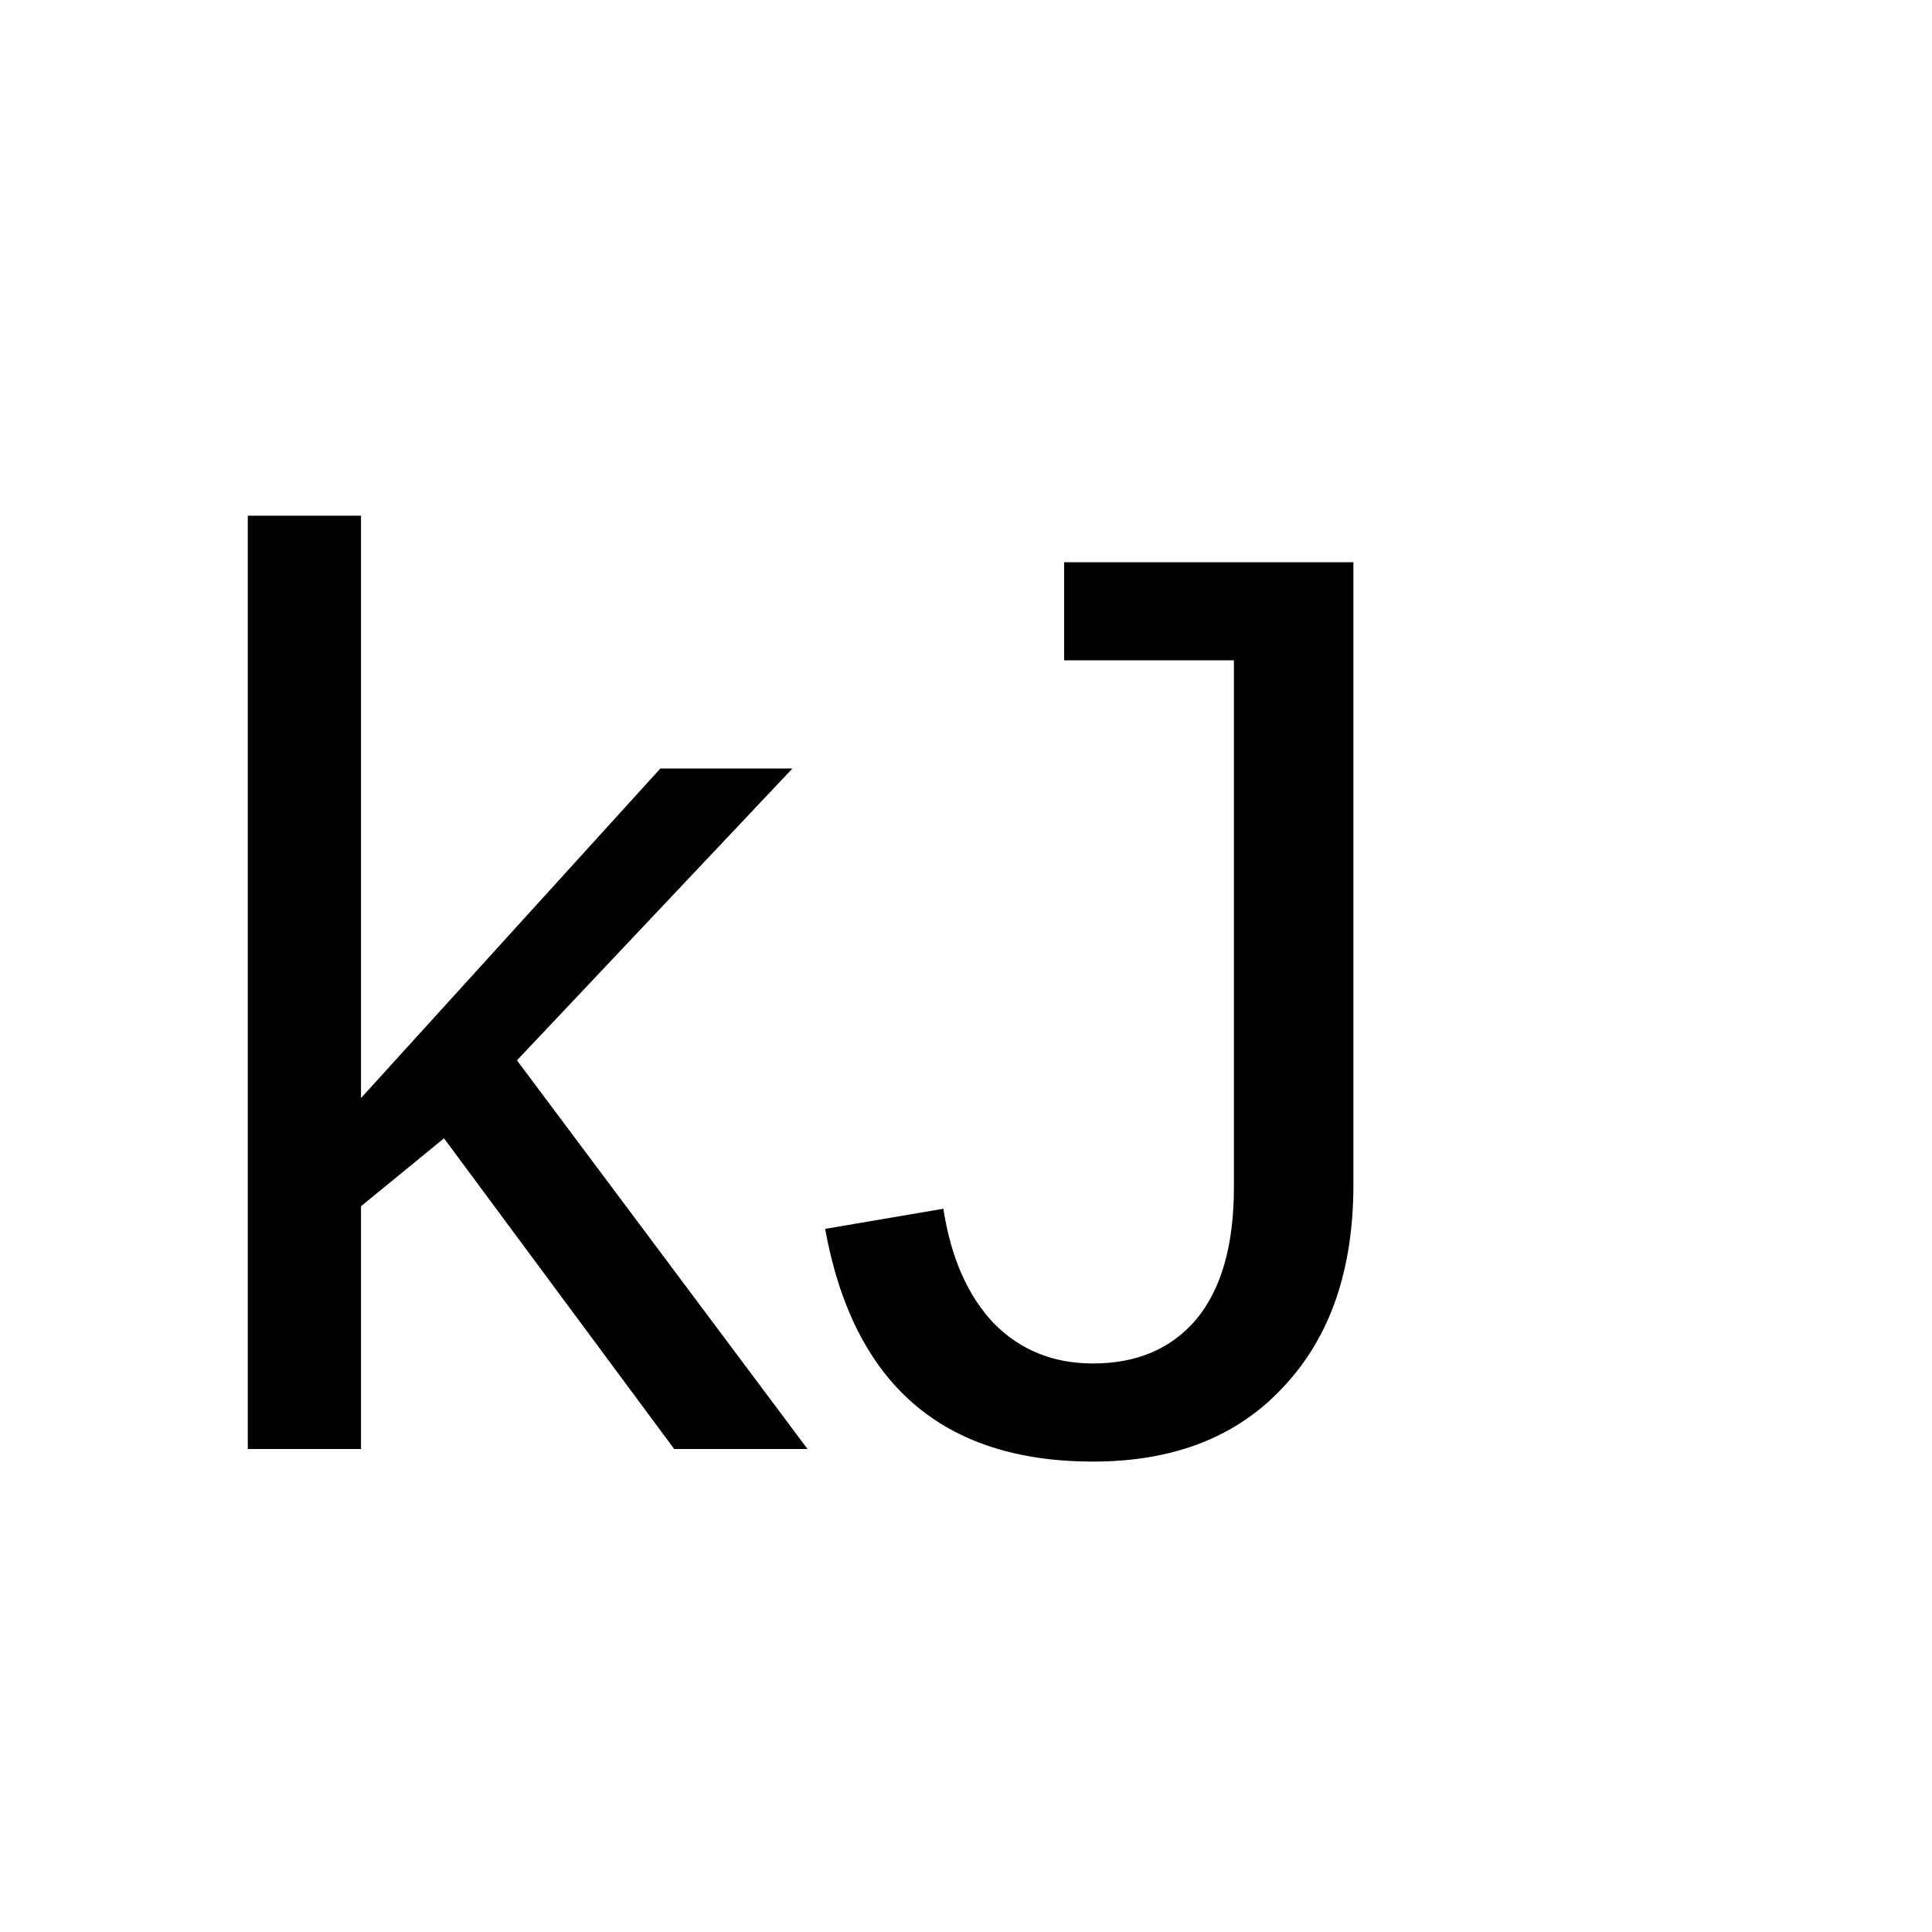
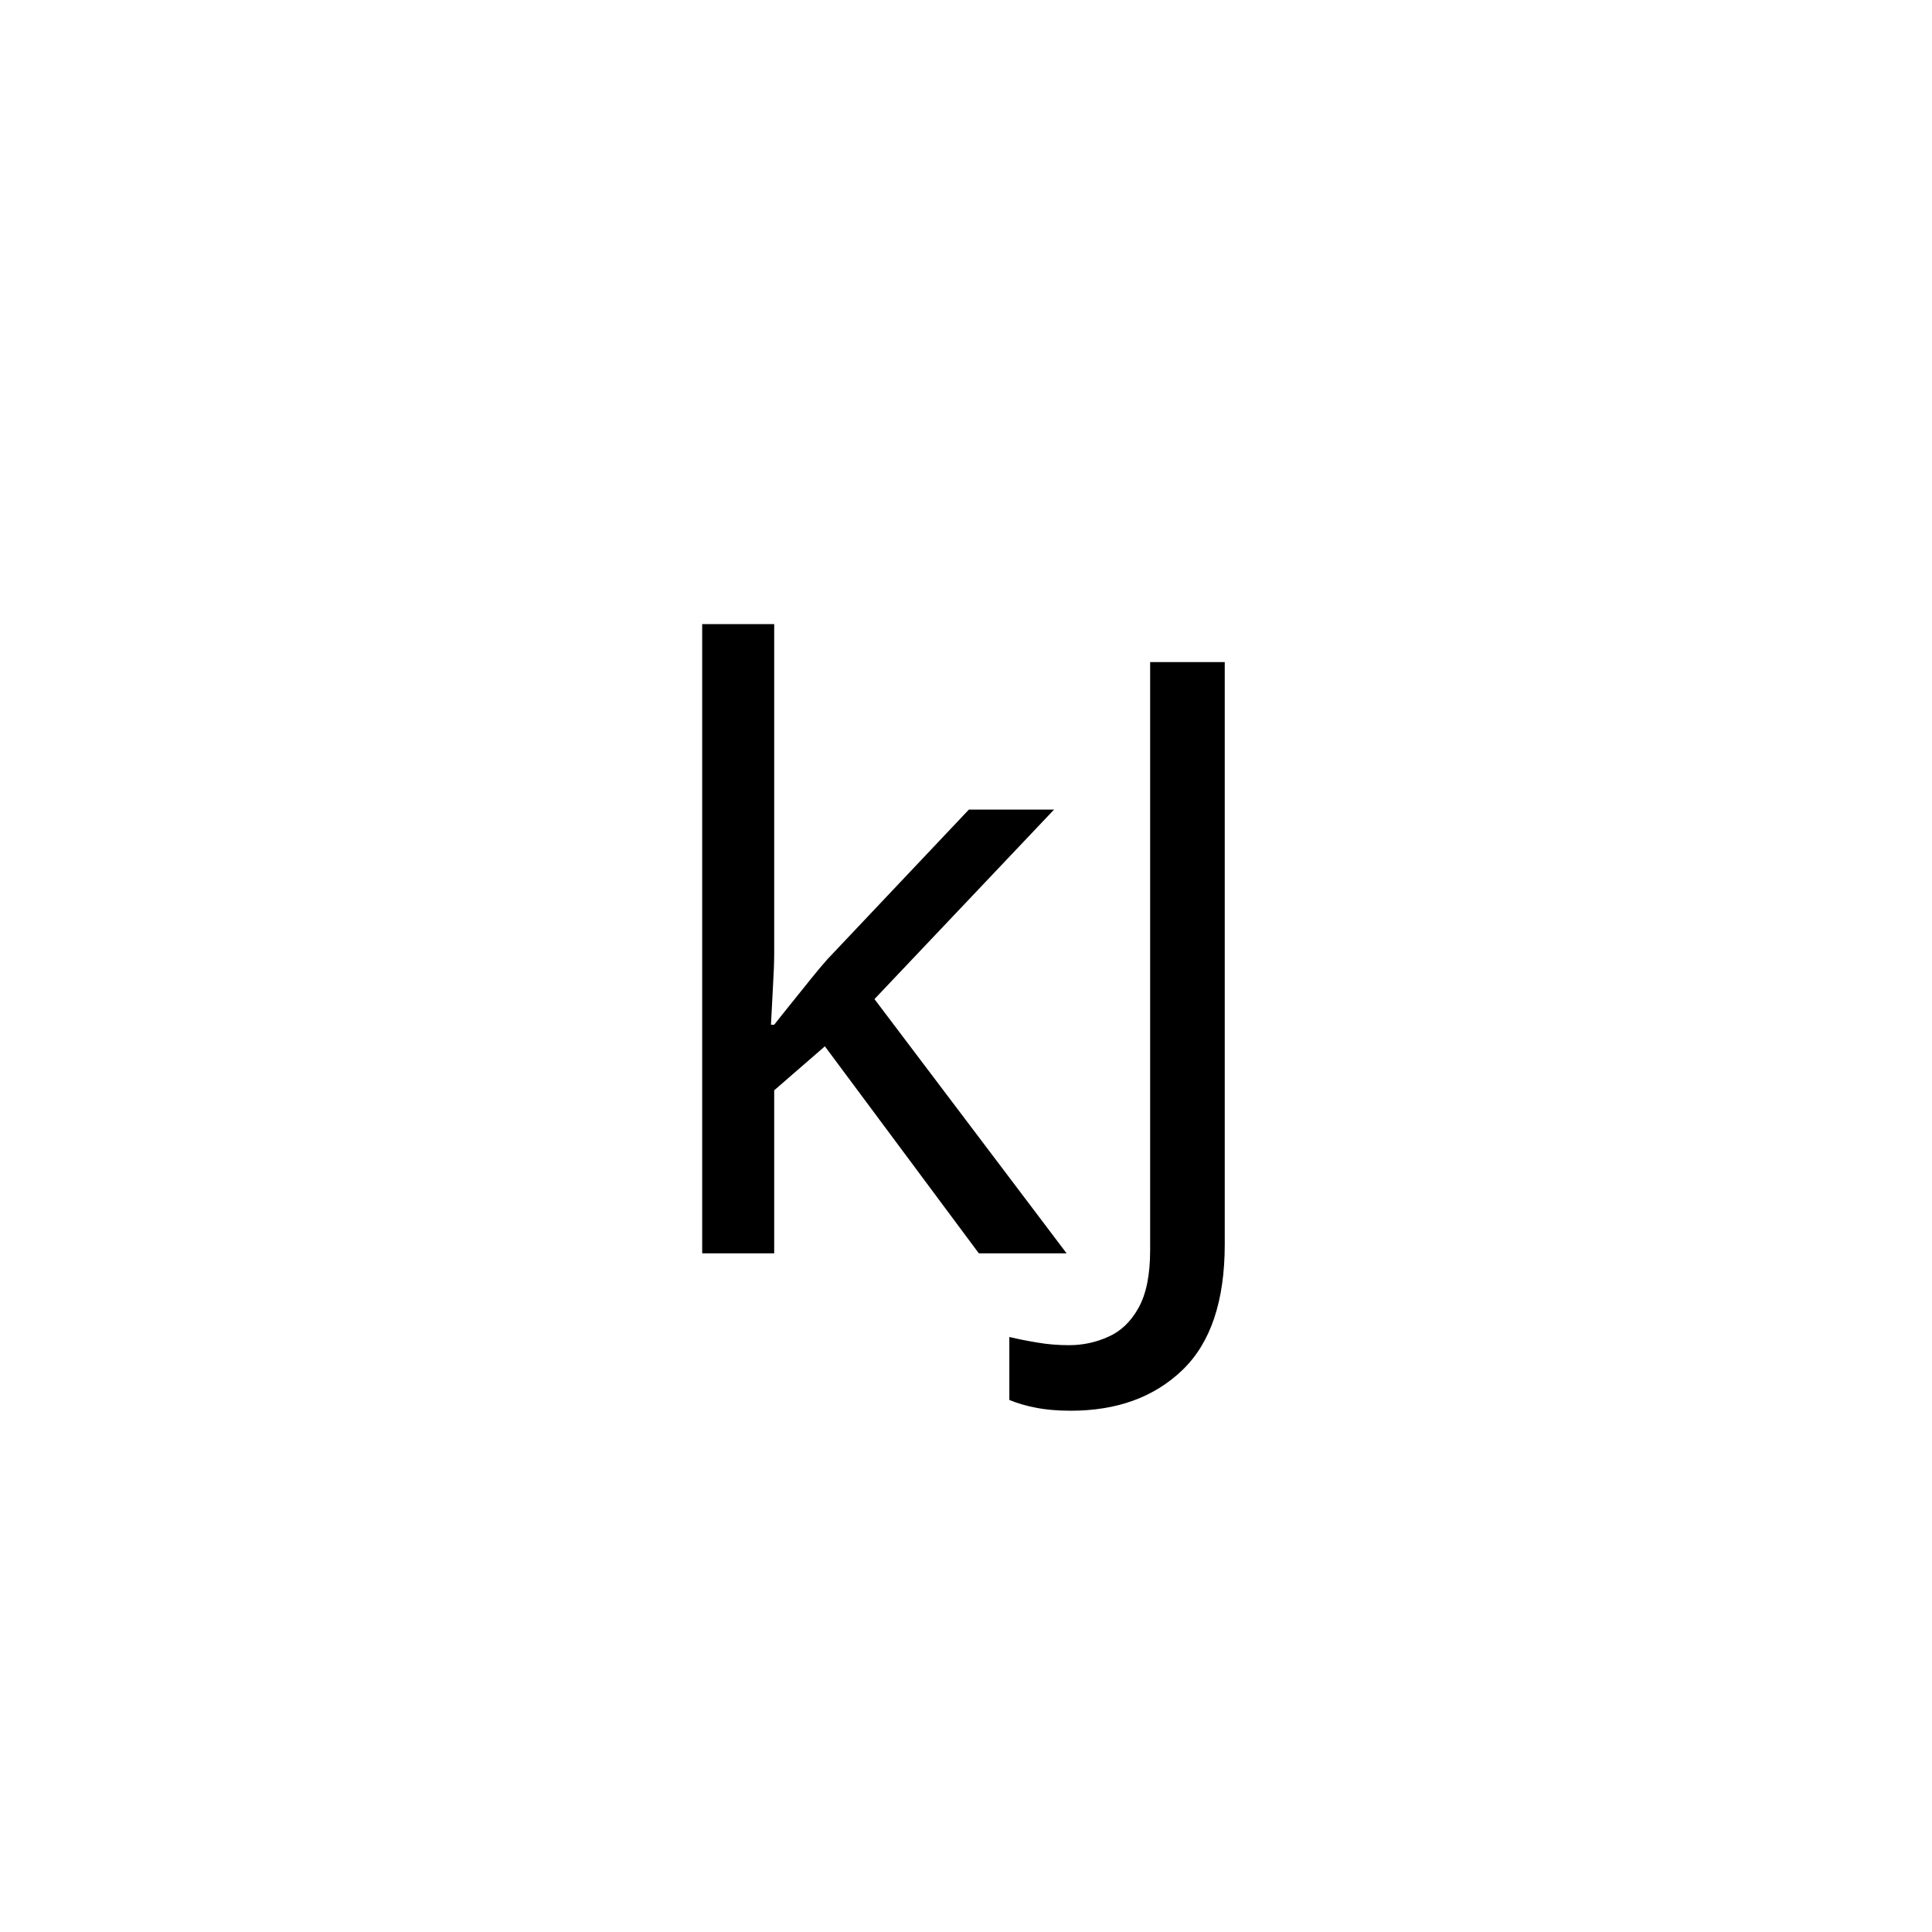
- <svg xmlns="http://www.w3.org/2000/svg" width="24" height="24" viewBox="0 0 24 24" fill="currentColor">
-   <text x="2" y="18" font-family="Arial, sans-serif" font-size="16">
+ <svg xmlns="http://www.w3.org/2000/svg" viewBox="0 0 140 140">
+   <text x="50%" y="50%" text-anchor="middle" dominant-baseline="middle" font-size="60" font-family="sans-serif" font-weight="200">
    kJ
  </text>
</svg>
